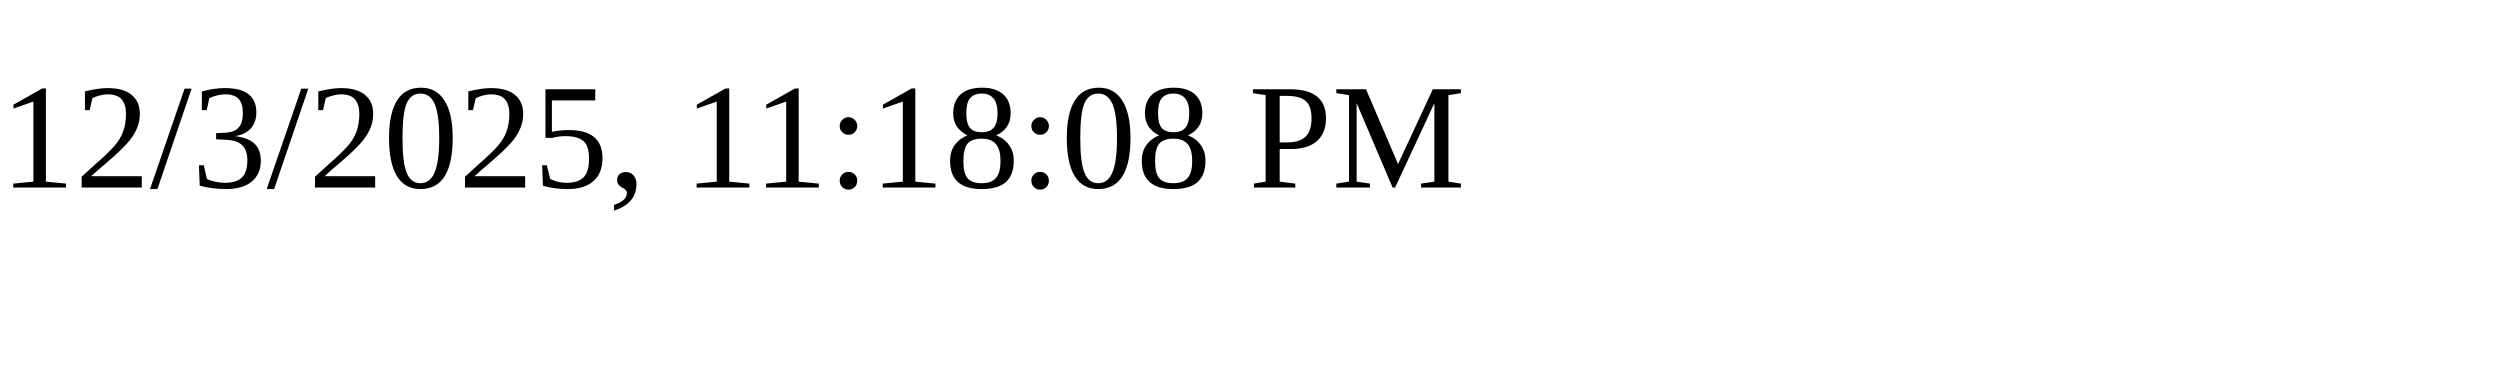
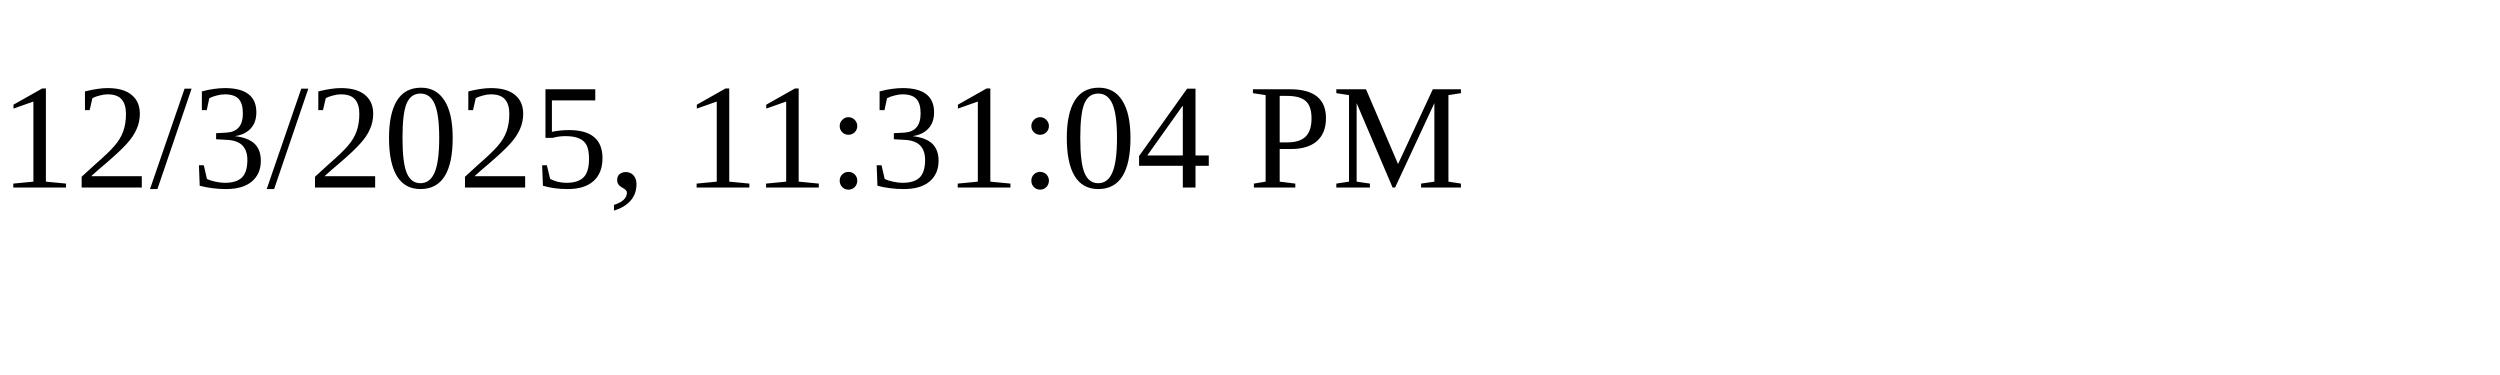
<svg xmlns="http://www.w3.org/2000/svg" height="30" width="200">
-   <text x="0" y="15">12/3/2025, 11:18:08 PM</text>
+   <text x="0" y="15">12/3/2025, 11:31:04 PM</text>
</svg>
